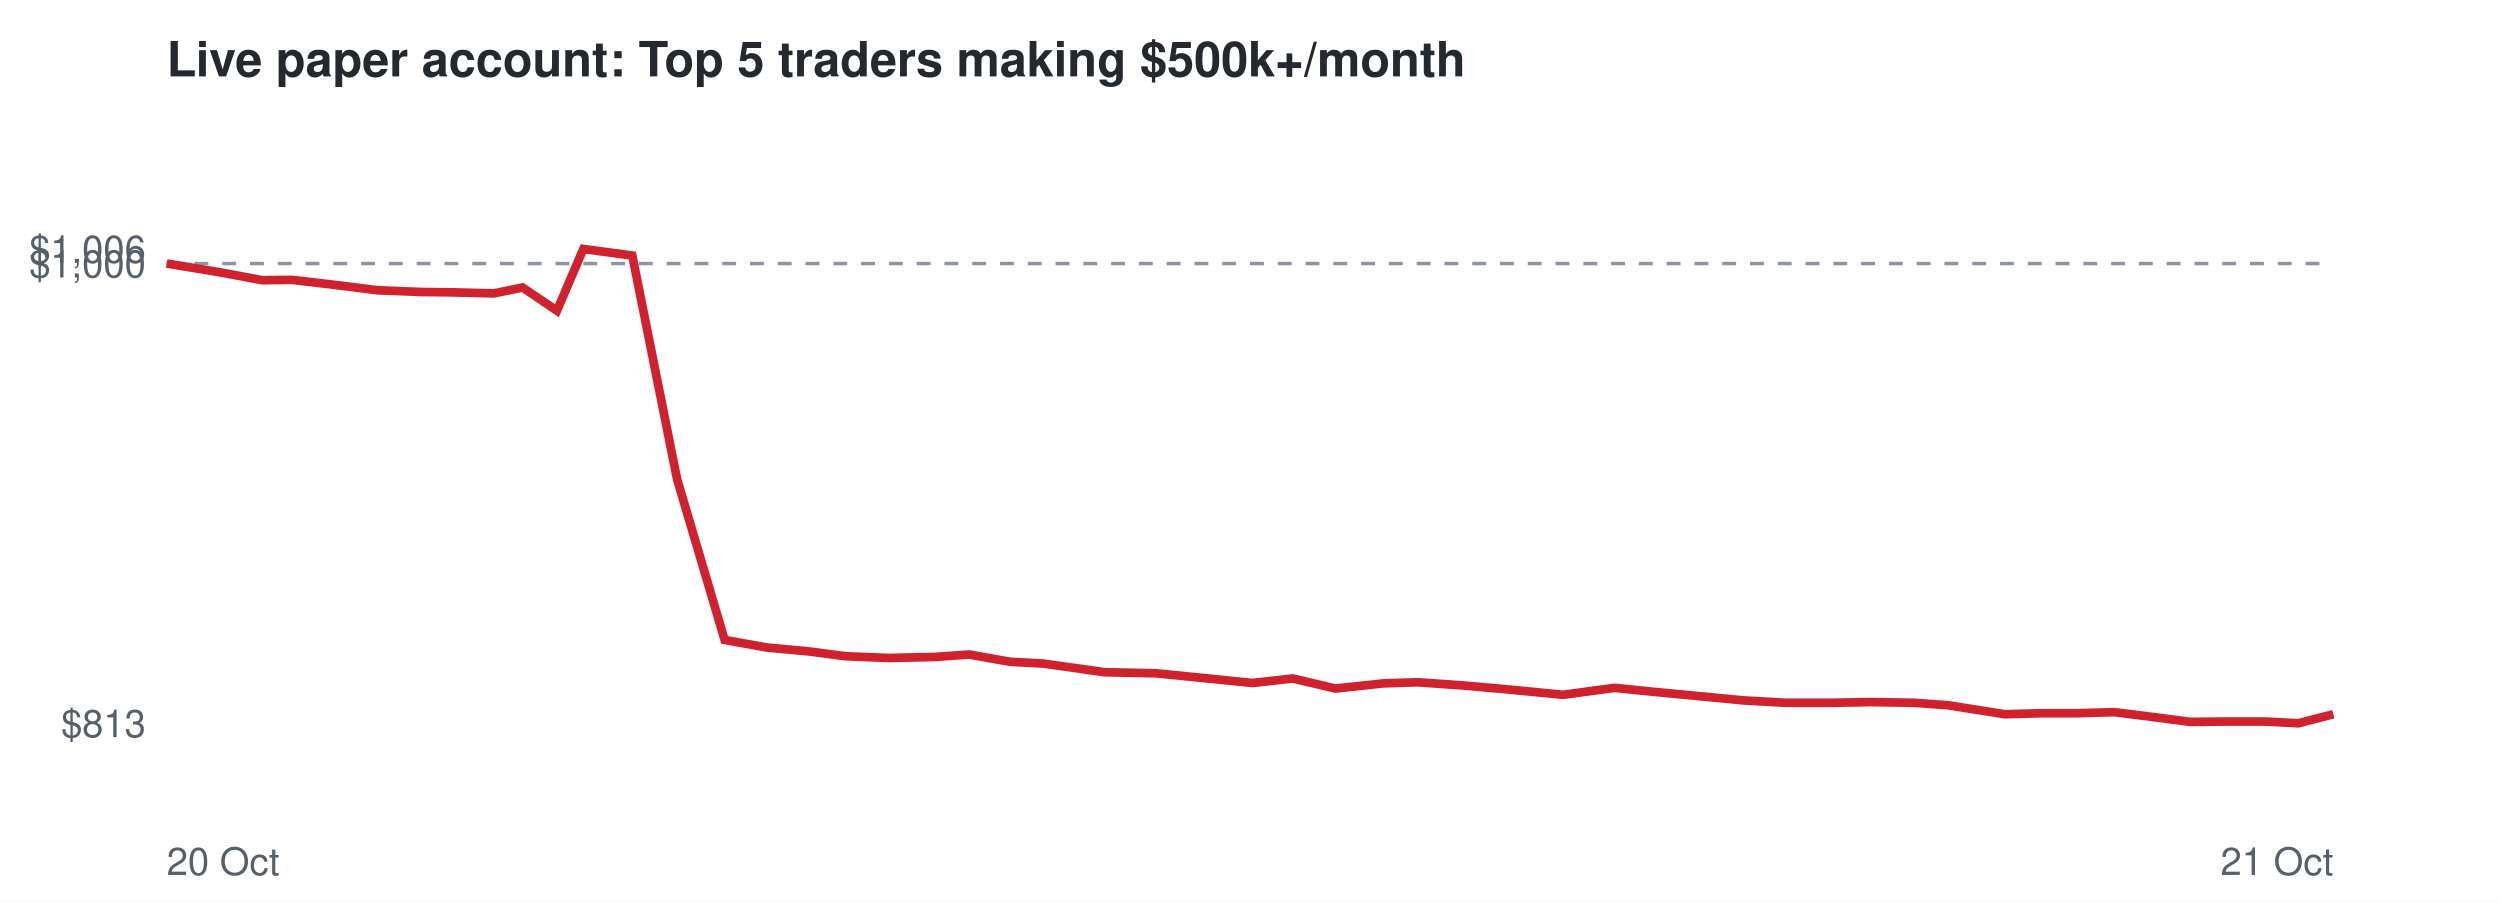
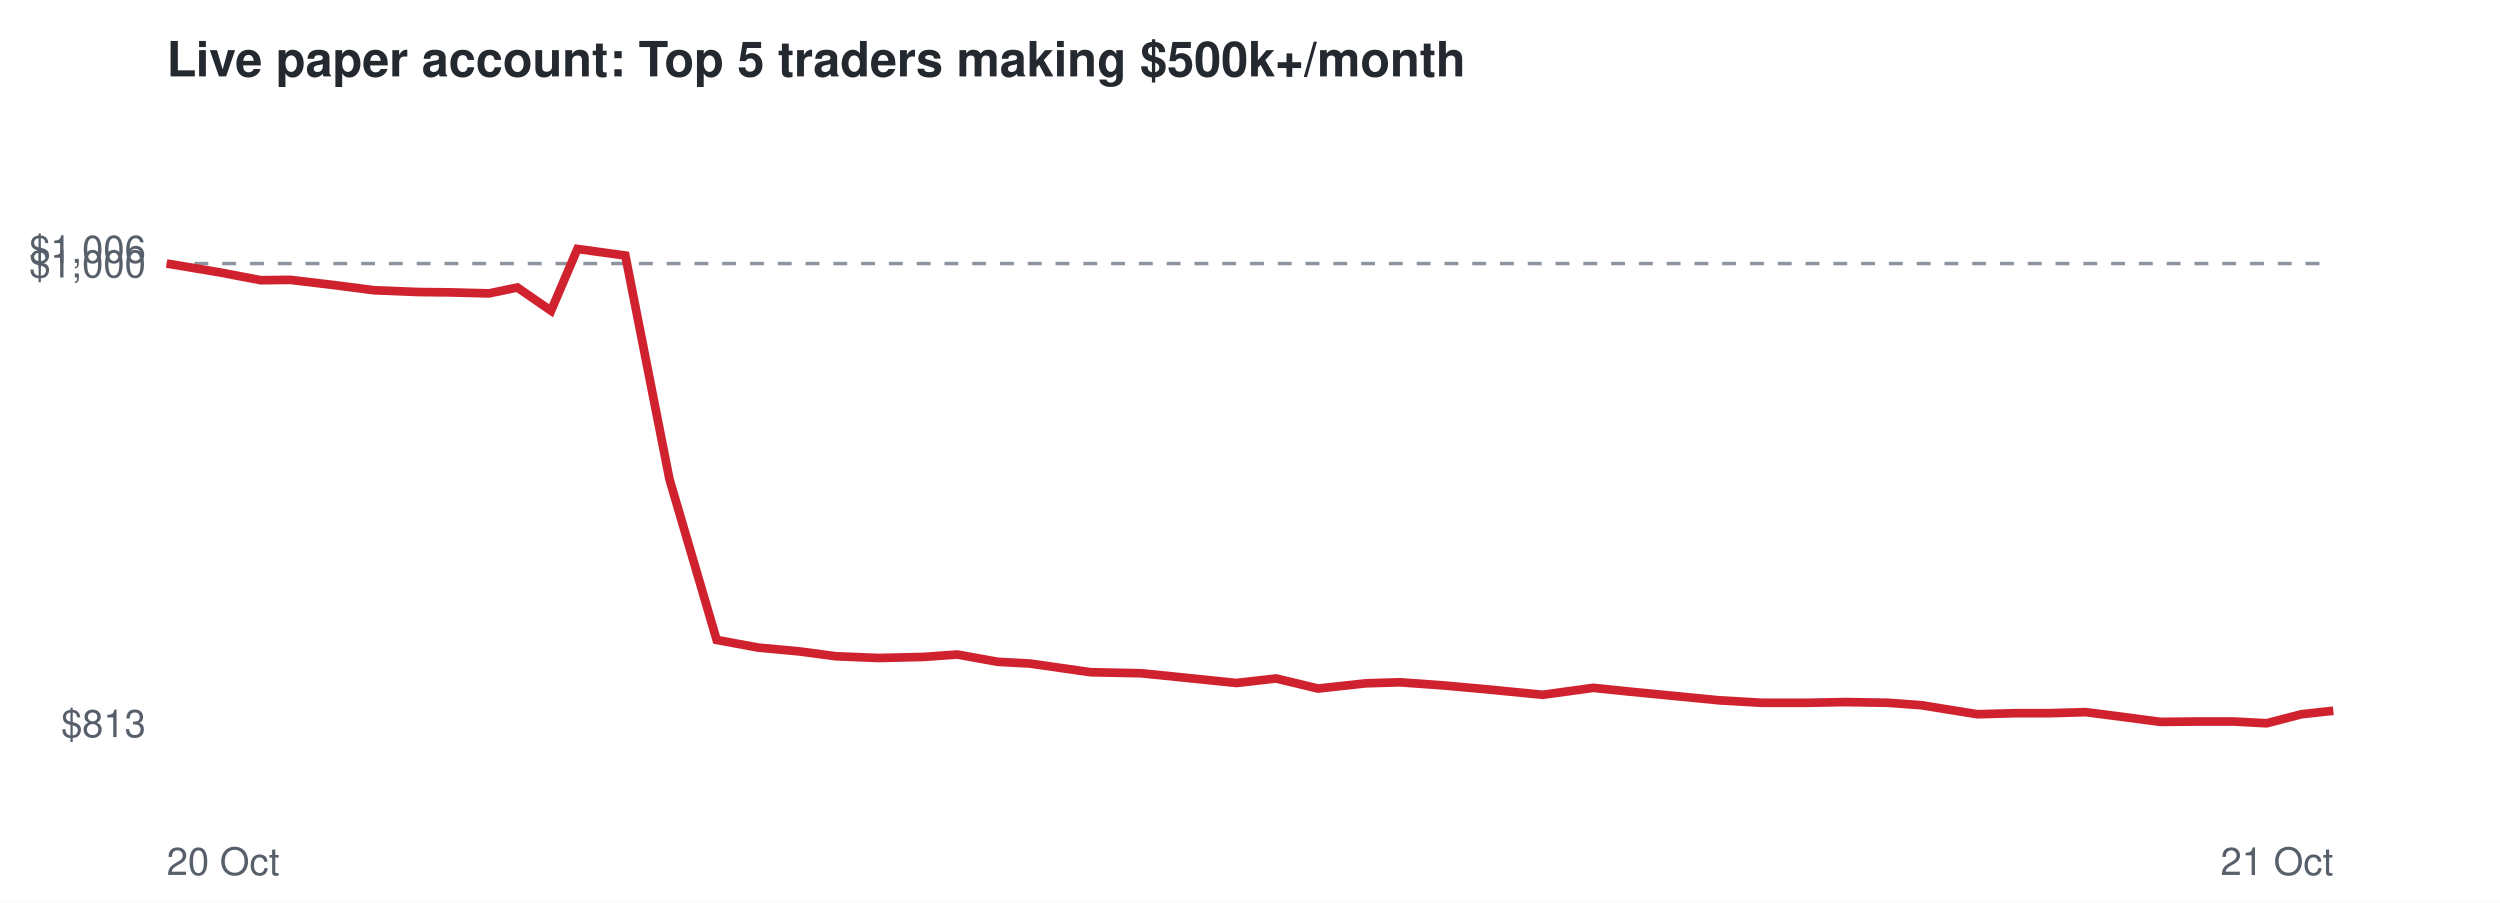
<svg xmlns="http://www.w3.org/2000/svg" viewBox="0 0 720 260" font-family="Helvetica,Arial,sans-serif">
  <rect width="720" height="260" fill="#ffffff" />
  <text x="48" y="22" font-size="14" font-weight="bold" fill="#24292f">Live paper account: Top 5 traders making $500k+/month</text>
  <line x1="48" x2="672" y1="75.9" y2="75.9" stroke="#8c959f" stroke-dasharray="4 4" />
  <text x="42" y="212.3" font-size="11" text-anchor="end" fill="#57606a">$813</text>
  <text x="42" y="79.9" font-size="11" text-anchor="end" fill="#57606a">$1,000</text>
  <text x="42" y="75.7" font-size="11" text-anchor="end" fill="#57606a">$1,006</text>
  <text x="48" y="252" font-size="11" fill="#57606a">20 Oct</text>
  <text x="672" y="252" font-size="11" text-anchor="end" fill="#57606a">21 Oct</text>
-   <polyline points="48.0,75.9 63.2,78.4 75.5,80.7 84.1,80.6 97.7,82.2 108.7,83.6 121.5,84.1 130.3,84.2 142.2,84.5 150.5,82.8 160.4,89.5 168.0,71.7 182.1,73.6 195.0,138.0 208.7,184.3 220.9,186.5 232.9,187.6 243.6,189.0 256.1,189.5 269.2,189.2 279.1,188.5 290.9,190.6 300.4,191.1 318.1,193.6 332.8,193.9 344.9,195.1 360.7,196.7 372.3,195.4 384.6,198.3 398.5,196.8 408.4,196.5 421.2,197.4 432.6,198.4 450.2,200.1 465.0,198.1 475.8,199.2 488.4,200.4 501.9,201.7 514.3,202.4 527.8,202.4 538.8,202.2 551.2,202.4 560.9,203.1 577.4,205.7 588.3,205.4 598.3,205.4 609.0,205.1 620.0,206.5 630.8,207.9 641.7,207.8 652.2,207.8 661.9,208.3 672.0,205.7" fill="none" stroke="#cf222e" stroke-width="2.5" />
+   <polyline points="48.0,75.9 63.0,78.4 75.1,80.7 83.6,80.6 97.0,82.2 107.8,83.6 120.4,84.1 129.1,84.2 140.8,84.5 149.0,82.8 158.7,89.5 166.3,71.7 180.1,73.6 192.8,138.0 206.4,184.3 218.3,186.5 230.2,187.6 240.7,189.0 253.0,189.5 265.9,189.2 275.7,188.5 287.3,190.6 296.6,191.1 314.1,193.6 328.6,193.9 340.5,195.1 356.1,196.7 367.5,195.4 379.6,198.3 393.3,196.8 403.1,196.5 415.7,197.4 426.9,198.4 444.3,200.1 458.9,198.1 469.5,199.2 481.9,200.4 495.2,201.7 507.4,202.4 520.7,202.4 531.6,202.2 543.7,202.4 553.3,203.1 569.5,205.7 580.3,205.4 590.2,205.4 600.7,205.1 611.6,206.5 622.2,207.9 632.9,207.8 643.3,207.8 652.8,208.3 662.8,205.7 672.0,204.7" fill="none" stroke="#cf222e" stroke-width="2.5" />
</svg>
